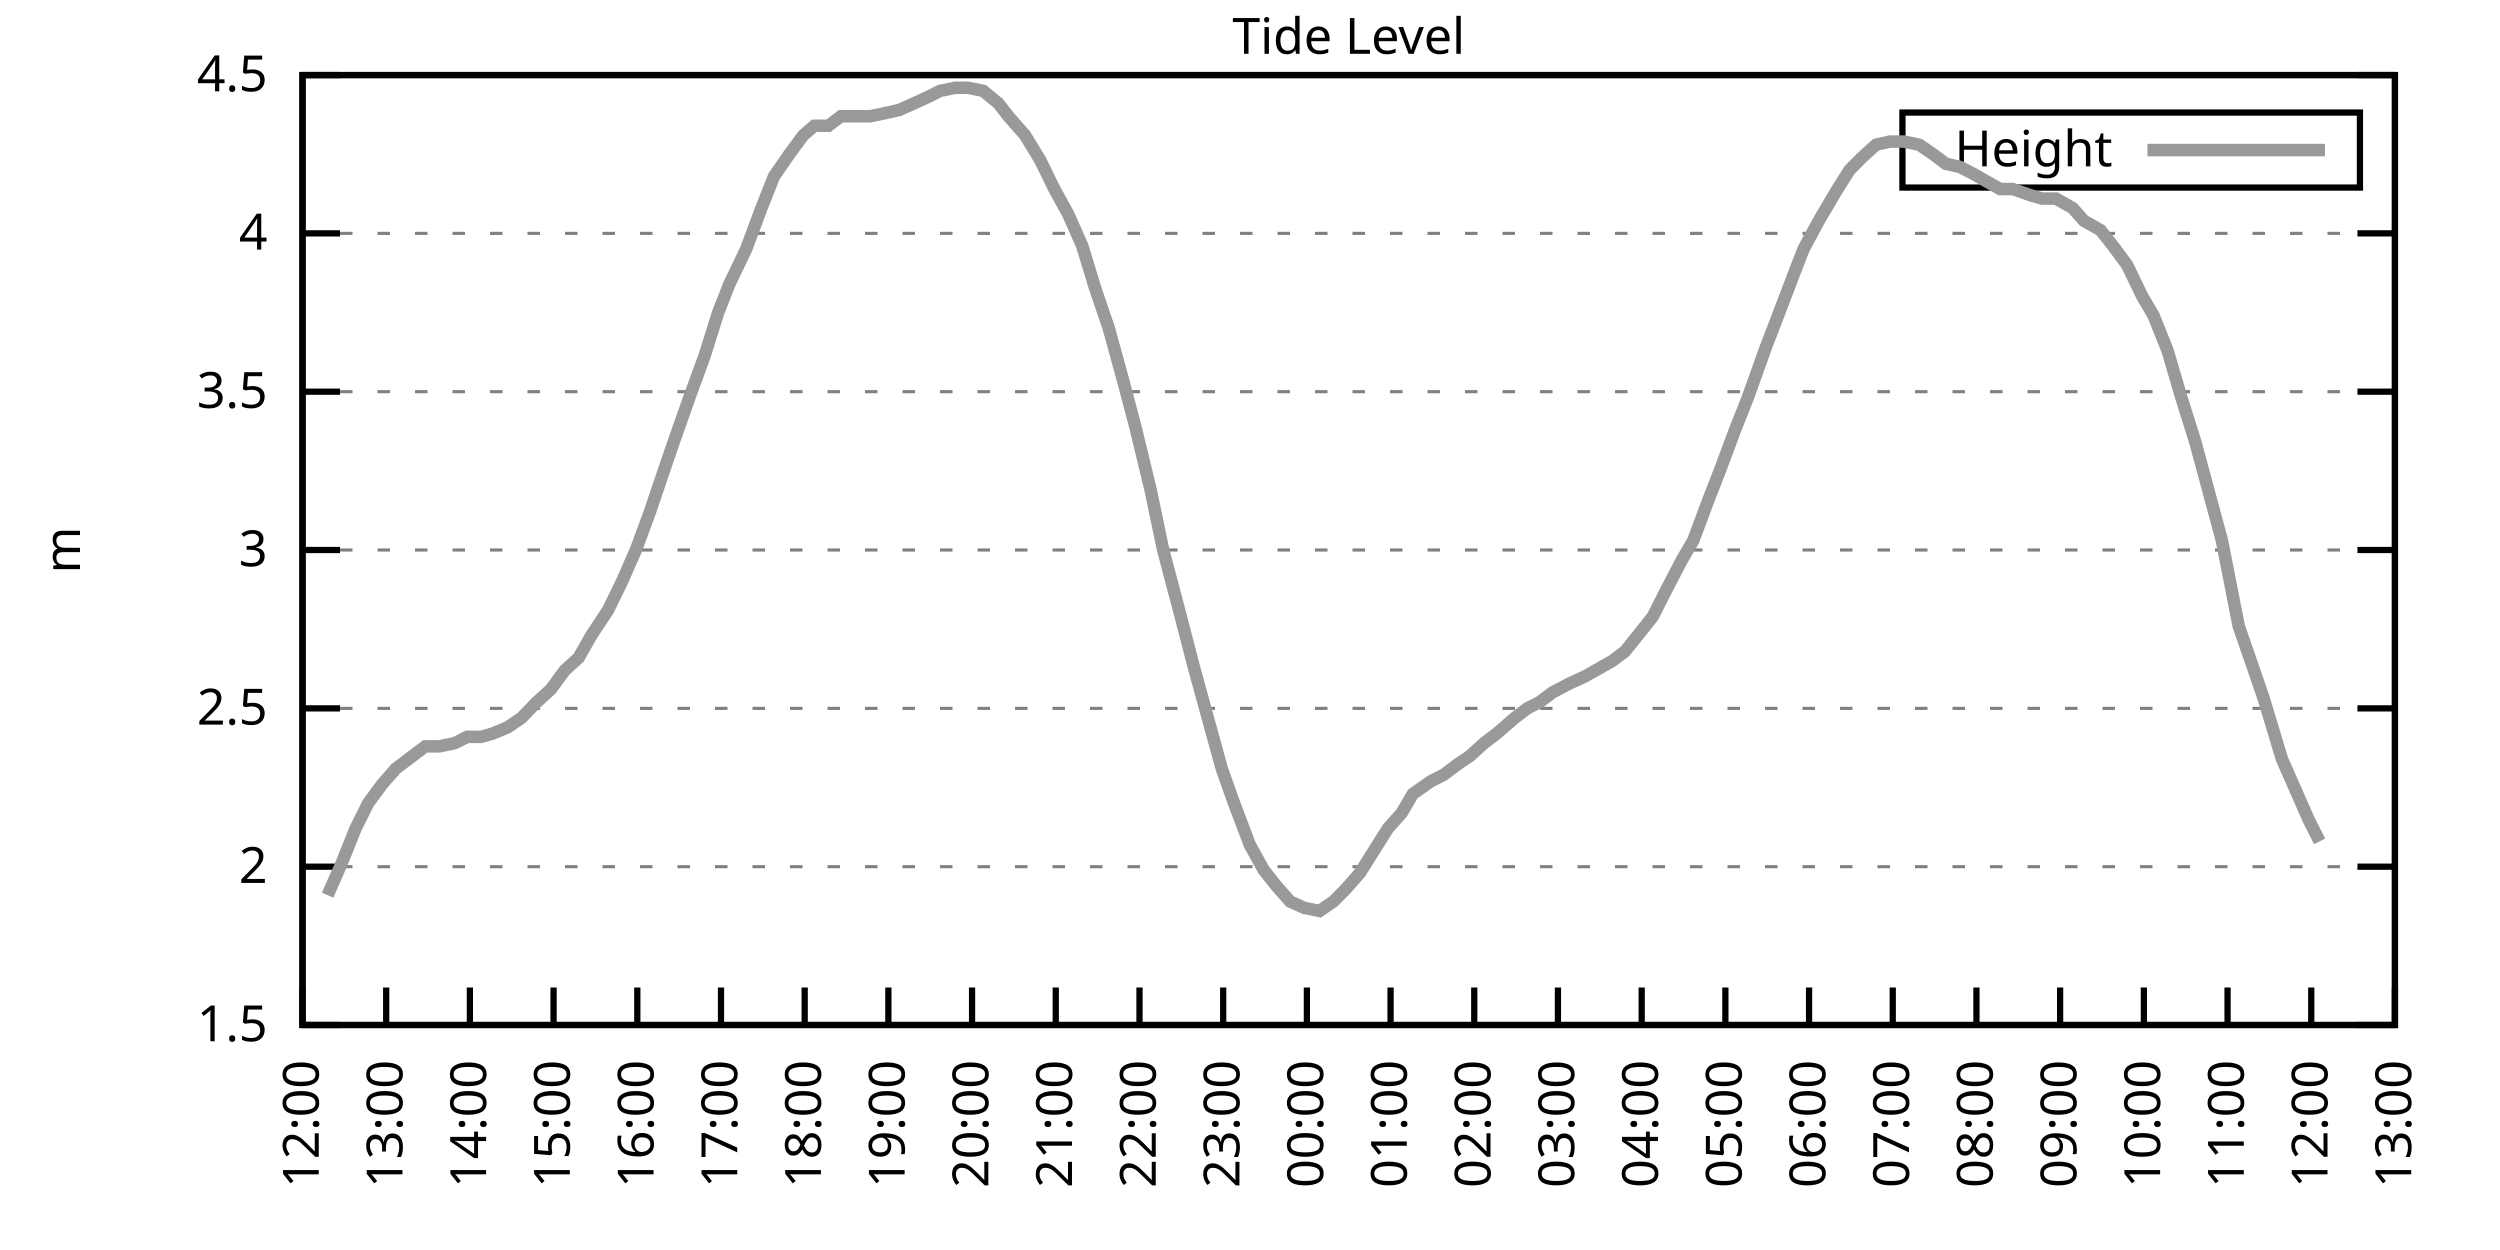
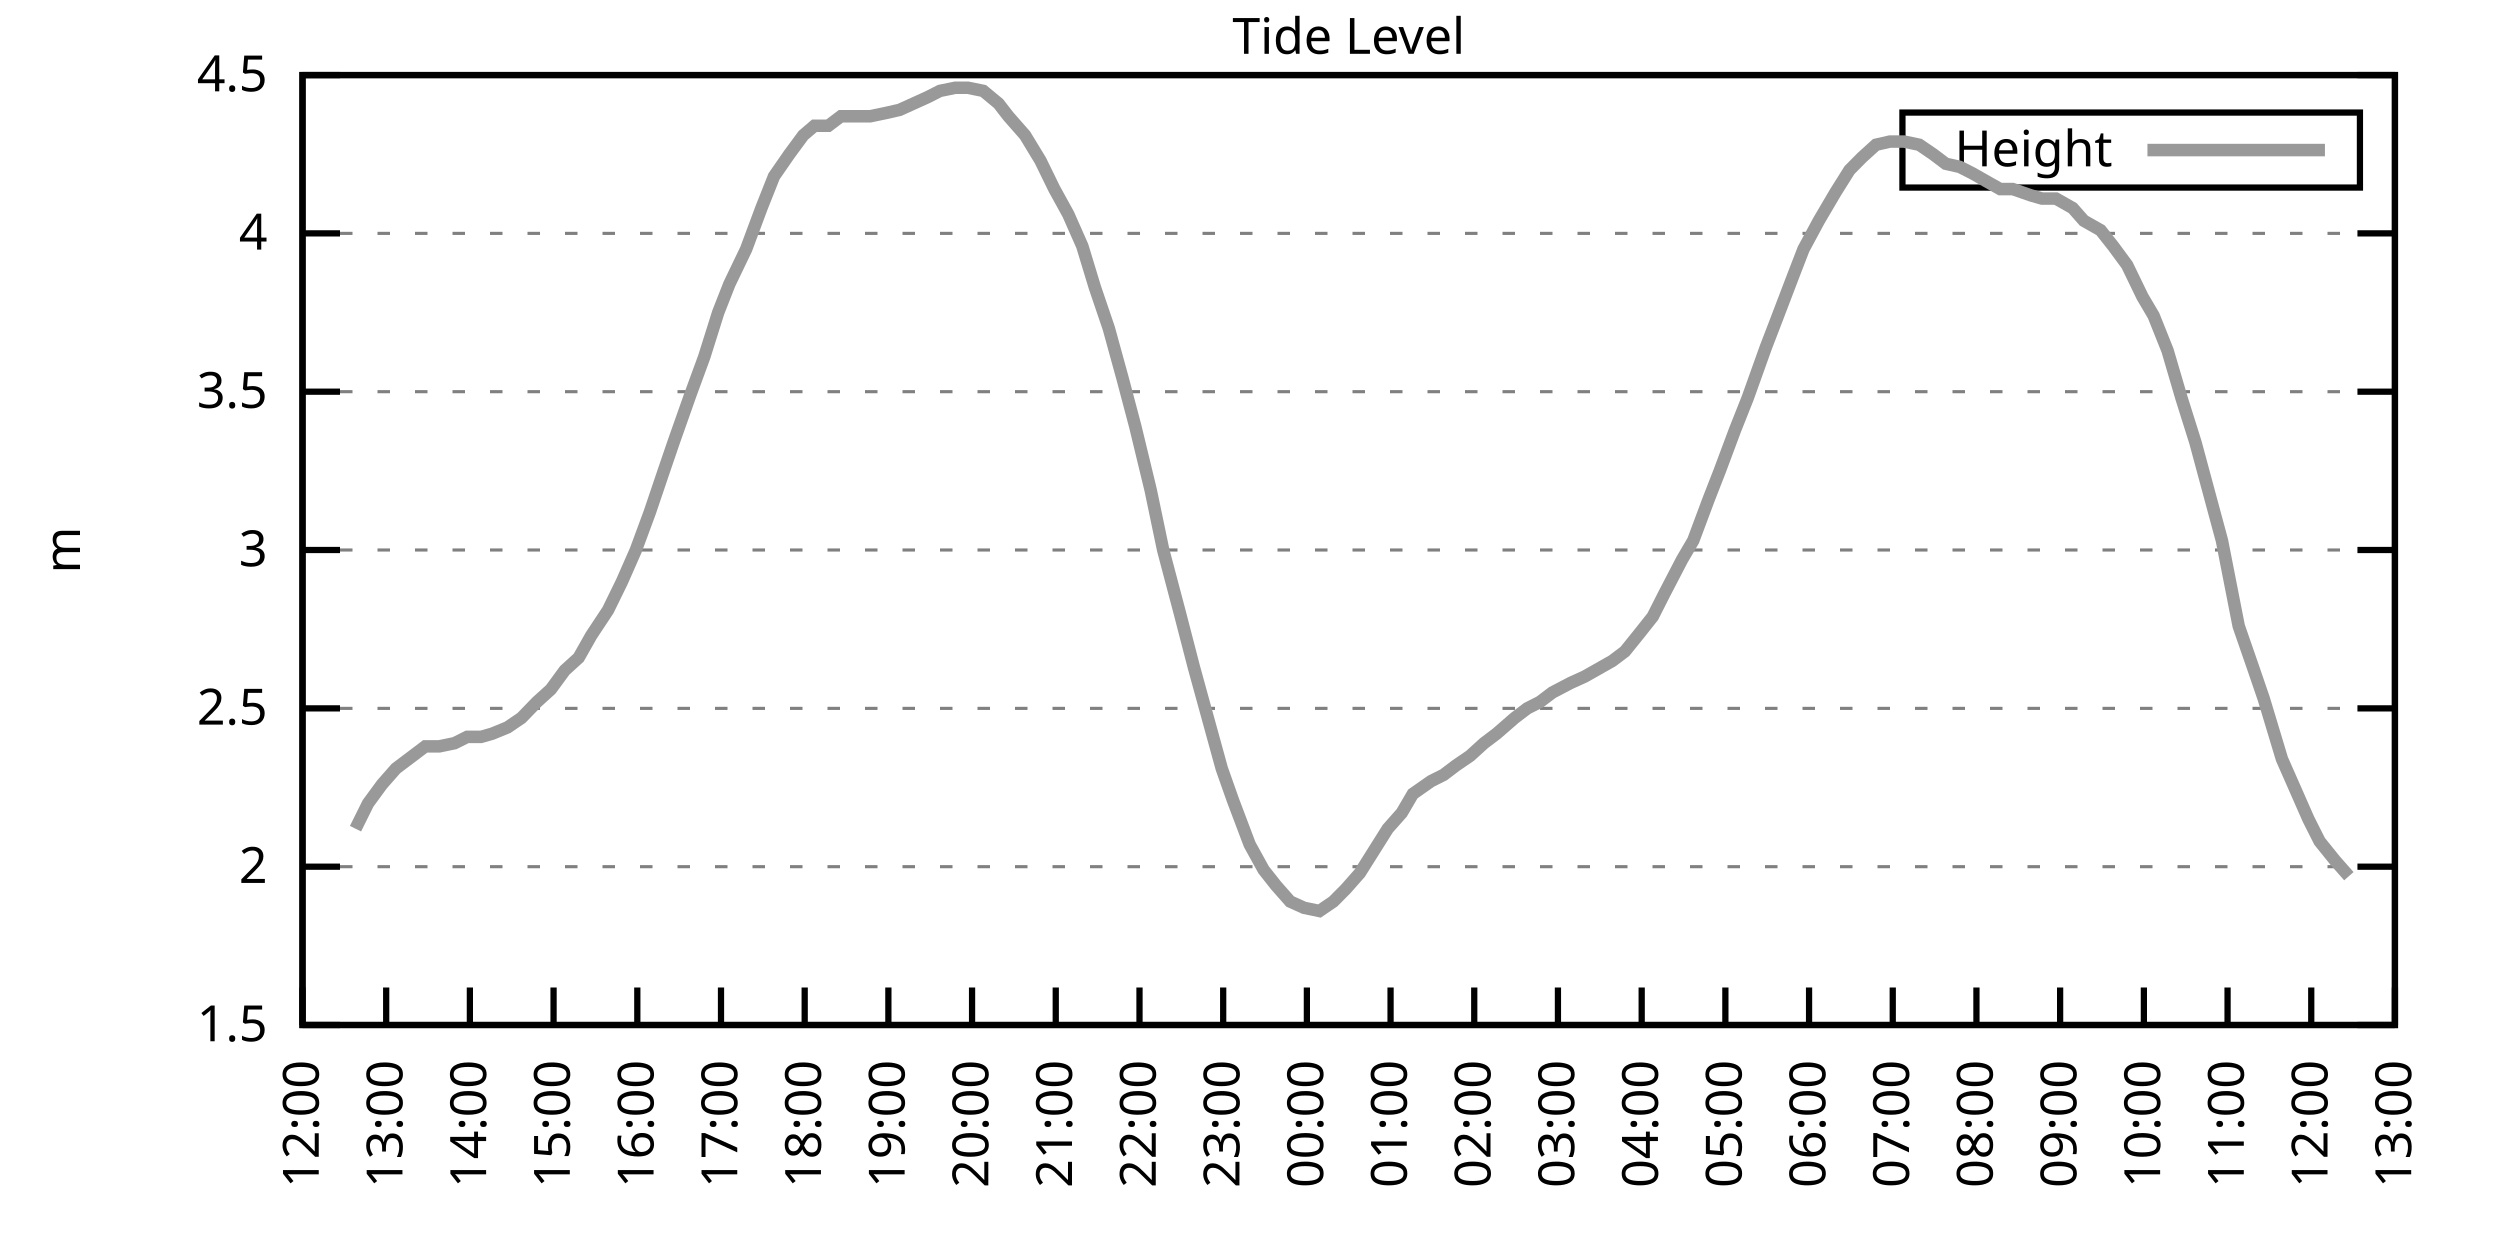
<svg xmlns="http://www.w3.org/2000/svg" xmlns:xlink="http://www.w3.org/1999/xlink" width="400" height="200" viewBox="0 0 400 200">
  <g id="gnuplot_canvas">
    <rect x="0" y="0" width="400" height="200" fill="none" />
    <defs>
      <circle id="gpDot" r="0.5" stroke-width="0.5" stroke="currentColor" />
      <path id="gpPt0" stroke-width="0.333" stroke="currentColor" d="M-1,0 h2 M0,-1 v2" />
      <path id="gpPt1" stroke-width="0.333" stroke="currentColor" d="M-1,-1 L1,1 M1,-1 L-1,1" />
      <path id="gpPt2" stroke-width="0.333" stroke="currentColor" d="M-1,0 L1,0 M0,-1 L0,1 M-1,-1 L1,1 M-1,1 L1,-1" />
      <rect id="gpPt3" stroke-width="0.333" stroke="currentColor" x="-1" y="-1" width="2" height="2" />
      <rect id="gpPt4" stroke-width="0.333" stroke="currentColor" fill="currentColor" x="-1" y="-1" width="2" height="2" />
      <circle id="gpPt5" stroke-width="0.333" stroke="currentColor" cx="0" cy="0" r="1" />
      <use xlink:href="#gpPt5" id="gpPt6" fill="currentColor" stroke="none" />
      <path id="gpPt7" stroke-width="0.333" stroke="currentColor" d="M0,-1.33 L-1.33,0.67 L1.33,0.67 z" />
      <use xlink:href="#gpPt7" id="gpPt8" fill="currentColor" stroke="none" />
      <use xlink:href="#gpPt7" id="gpPt9" stroke="currentColor" transform="rotate(180)" />
      <use xlink:href="#gpPt9" id="gpPt10" fill="currentColor" stroke="none" />
      <use xlink:href="#gpPt3" id="gpPt11" stroke="currentColor" transform="rotate(45)" />
      <use xlink:href="#gpPt11" id="gpPt12" fill="currentColor" stroke="none" />
      <path id="gpPt13" stroke-width="0.333" stroke="currentColor" d="M0,1.330 L1.265,0.411 L0.782,-1.067 L-0.782,-1.076 L-1.265,0.411 z" />
      <use xlink:href="#gpPt13" id="gpPt14" fill="currentColor" stroke="none" />
      <filter id="textbox" filterUnits="objectBoundingBox" x="0" y="0" height="1" width="1">
        <feFlood flood-color="white" flood-opacity="1" result="bgnd" />
        <feComposite in="SourceGraphic" in2="bgnd" operator="atop" />
      </filter>
      <filter id="greybox" filterUnits="objectBoundingBox" x="0" y="0" height="1" width="1">
        <feFlood flood-color="lightgrey" flood-opacity="1" result="grey" />
        <feComposite in="SourceGraphic" in2="grey" operator="atop" />
      </filter>
    </defs>
    <g fill="none" color="white" stroke="currentColor" stroke-width="1.00" stroke-linecap="butt" stroke-linejoin="miter">
</g>
    <g fill="none" color="black" stroke="currentColor" stroke-width="1.00" stroke-linecap="butt" stroke-linejoin="miter">
      <g stroke="none" shape-rendering="crispEdges">
        <polygon fill="rgb(255, 255, 255)" points="48.40,164.00 383.18,164.00 383.18,12.02 48.40,12.02 " />
      </g>
    </g>
    <g fill="none" color="black" stroke="currentColor" stroke-width="1.00" stroke-linecap="butt" stroke-linejoin="miter">
</g>
    <g fill="none" color="black" stroke="black" stroke-width="0.50" stroke-linecap="butt" stroke-linejoin="miter">
</g>
    <g fill="none" color="gray" stroke="currentColor" stroke-width="0.50" stroke-linecap="butt" stroke-linejoin="miter">
      <path stroke="gray" stroke-dasharray="2,4" class="gridline" d="M48.40,164.00 L383.19,164.00  " />
    </g>
    <g fill="none" color="gray" stroke="gray" stroke-width="1.00" stroke-linecap="butt" stroke-linejoin="miter">
</g>
    <g fill="none" color="black" stroke="currentColor" stroke-width="1.00" stroke-linecap="butt" stroke-linejoin="miter">
      <path stroke="black" d="M48.40,164.00 L54.40,164.00 M383.19,164.00 L377.19,164.00  " />
      <g transform="translate(42.80,166.60)" stroke="none" fill="black" font-family="Sans" font-size="8.00" text-anchor="end">
        <text>
          <tspan font-family="Sans"> 1.5</tspan>
        </text>
      </g>
    </g>
    <g fill="none" color="black" stroke="currentColor" stroke-width="1.00" stroke-linecap="butt" stroke-linejoin="miter">
</g>
    <g fill="none" color="black" stroke="black" stroke-width="0.50" stroke-linecap="butt" stroke-linejoin="miter">
</g>
    <g fill="none" color="gray" stroke="currentColor" stroke-width="0.50" stroke-linecap="butt" stroke-linejoin="miter">
      <path stroke="gray" stroke-dasharray="2,4" class="gridline" d="M48.40,138.67 L383.19,138.67  " />
    </g>
    <g fill="none" color="gray" stroke="gray" stroke-width="1.00" stroke-linecap="butt" stroke-linejoin="miter">
</g>
    <g fill="none" color="black" stroke="currentColor" stroke-width="1.00" stroke-linecap="butt" stroke-linejoin="miter">
      <path stroke="black" d="M48.40,138.67 L54.40,138.67 M383.19,138.67 L377.19,138.67  " />
      <g transform="translate(42.80,141.27)" stroke="none" fill="black" font-family="Sans" font-size="8.00" text-anchor="end">
        <text>
          <tspan font-family="Sans"> 2</tspan>
        </text>
      </g>
    </g>
    <g fill="none" color="black" stroke="currentColor" stroke-width="1.00" stroke-linecap="butt" stroke-linejoin="miter">
</g>
    <g fill="none" color="black" stroke="black" stroke-width="0.50" stroke-linecap="butt" stroke-linejoin="miter">
</g>
    <g fill="none" color="gray" stroke="currentColor" stroke-width="0.50" stroke-linecap="butt" stroke-linejoin="miter">
      <path stroke="gray" stroke-dasharray="2,4" class="gridline" d="M48.40,113.34 L383.19,113.34  " />
    </g>
    <g fill="none" color="gray" stroke="gray" stroke-width="1.00" stroke-linecap="butt" stroke-linejoin="miter">
</g>
    <g fill="none" color="black" stroke="currentColor" stroke-width="1.00" stroke-linecap="butt" stroke-linejoin="miter">
      <path stroke="black" d="M48.40,113.34 L54.40,113.34 M383.19,113.34 L377.19,113.34  " />
      <g transform="translate(42.80,115.94)" stroke="none" fill="black" font-family="Sans" font-size="8.00" text-anchor="end">
        <text>
          <tspan font-family="Sans"> 2.5</tspan>
        </text>
      </g>
    </g>
    <g fill="none" color="black" stroke="currentColor" stroke-width="1.00" stroke-linecap="butt" stroke-linejoin="miter">
</g>
    <g fill="none" color="black" stroke="black" stroke-width="0.50" stroke-linecap="butt" stroke-linejoin="miter">
</g>
    <g fill="none" color="gray" stroke="currentColor" stroke-width="0.50" stroke-linecap="butt" stroke-linejoin="miter">
      <path stroke="gray" stroke-dasharray="2,4" class="gridline" d="M48.40,88.00 L383.19,88.00  " />
    </g>
    <g fill="none" color="gray" stroke="gray" stroke-width="1.00" stroke-linecap="butt" stroke-linejoin="miter">
</g>
    <g fill="none" color="black" stroke="currentColor" stroke-width="1.00" stroke-linecap="butt" stroke-linejoin="miter">
      <path stroke="black" d="M48.40,88.00 L54.40,88.00 M383.19,88.00 L377.19,88.00  " />
      <g transform="translate(42.80,90.60)" stroke="none" fill="black" font-family="Sans" font-size="8.00" text-anchor="end">
        <text>
          <tspan font-family="Sans"> 3</tspan>
        </text>
      </g>
    </g>
    <g fill="none" color="black" stroke="currentColor" stroke-width="1.00" stroke-linecap="butt" stroke-linejoin="miter">
</g>
    <g fill="none" color="black" stroke="black" stroke-width="0.50" stroke-linecap="butt" stroke-linejoin="miter">
</g>
    <g fill="none" color="gray" stroke="currentColor" stroke-width="0.50" stroke-linecap="butt" stroke-linejoin="miter">
      <path stroke="gray" stroke-dasharray="2,4" class="gridline" d="M48.40,62.67 L383.19,62.67  " />
    </g>
    <g fill="none" color="gray" stroke="gray" stroke-width="1.00" stroke-linecap="butt" stroke-linejoin="miter">
</g>
    <g fill="none" color="black" stroke="currentColor" stroke-width="1.00" stroke-linecap="butt" stroke-linejoin="miter">
      <path stroke="black" d="M48.40,62.67 L54.40,62.67 M383.19,62.67 L377.19,62.67  " />
      <g transform="translate(42.80,65.27)" stroke="none" fill="black" font-family="Sans" font-size="8.00" text-anchor="end">
        <text>
          <tspan font-family="Sans"> 3.5</tspan>
        </text>
      </g>
    </g>
    <g fill="none" color="black" stroke="currentColor" stroke-width="1.00" stroke-linecap="butt" stroke-linejoin="miter">
</g>
    <g fill="none" color="black" stroke="black" stroke-width="0.50" stroke-linecap="butt" stroke-linejoin="miter">
</g>
    <g fill="none" color="gray" stroke="currentColor" stroke-width="0.50" stroke-linecap="butt" stroke-linejoin="miter">
      <path stroke="gray" stroke-dasharray="2,4" class="gridline" d="M48.40,37.34 L383.19,37.34  " />
    </g>
    <g fill="none" color="gray" stroke="gray" stroke-width="1.00" stroke-linecap="butt" stroke-linejoin="miter">
</g>
    <g fill="none" color="black" stroke="currentColor" stroke-width="1.00" stroke-linecap="butt" stroke-linejoin="miter">
      <path stroke="black" d="M48.40,37.34 L54.40,37.34 M383.19,37.34 L377.19,37.34  " />
      <g transform="translate(42.80,39.94)" stroke="none" fill="black" font-family="Sans" font-size="8.00" text-anchor="end">
        <text>
          <tspan font-family="Sans"> 4</tspan>
        </text>
      </g>
    </g>
    <g fill="none" color="black" stroke="currentColor" stroke-width="1.00" stroke-linecap="butt" stroke-linejoin="miter">
</g>
    <g fill="none" color="black" stroke="black" stroke-width="0.50" stroke-linecap="butt" stroke-linejoin="miter">
</g>
    <g fill="none" color="gray" stroke="currentColor" stroke-width="0.50" stroke-linecap="butt" stroke-linejoin="miter">
      <path stroke="gray" stroke-dasharray="2,4" class="gridline" d="M48.40,12.01 L383.19,12.01  " />
    </g>
    <g fill="none" color="gray" stroke="gray" stroke-width="1.00" stroke-linecap="butt" stroke-linejoin="miter">
</g>
    <g fill="none" color="black" stroke="currentColor" stroke-width="1.00" stroke-linecap="butt" stroke-linejoin="miter">
      <path stroke="black" d="M48.40,12.01 L54.40,12.01 M383.19,12.01 L377.19,12.01  " />
      <g transform="translate(42.80,14.61)" stroke="none" fill="black" font-family="Sans" font-size="8.00" text-anchor="end">
        <text>
          <tspan font-family="Sans"> 4.5</tspan>
        </text>
      </g>
    </g>
    <g fill="none" color="black" stroke="currentColor" stroke-width="1.00" stroke-linecap="butt" stroke-linejoin="miter">
      <path stroke="black" d="M48.40,164.00 L48.40,158.00  " />
      <g transform="translate(51.00,169.60) rotate(270.00)" stroke="none" fill="black" font-family="Sans" font-size="8.00" text-anchor="end">
        <text>
          <tspan font-family="Sans">12:00</tspan>
        </text>
      </g>
    </g>
    <g fill="none" color="black" stroke="currentColor" stroke-width="1.00" stroke-linecap="butt" stroke-linejoin="miter">
      <path stroke="black" d="M61.79,164.00 L61.79,158.00  " />
      <g transform="translate(64.39,169.60) rotate(270.00)" stroke="none" fill="black" font-family="Sans" font-size="8.00" text-anchor="end">
        <text>
          <tspan font-family="Sans">13:00</tspan>
        </text>
      </g>
    </g>
    <g fill="none" color="black" stroke="currentColor" stroke-width="1.00" stroke-linecap="butt" stroke-linejoin="miter">
      <path stroke="black" d="M75.18,164.00 L75.18,158.00  " />
      <g transform="translate(77.78,169.60) rotate(270.00)" stroke="none" fill="black" font-family="Sans" font-size="8.00" text-anchor="end">
        <text>
          <tspan font-family="Sans">14:00</tspan>
        </text>
      </g>
    </g>
    <g fill="none" color="black" stroke="currentColor" stroke-width="1.00" stroke-linecap="butt" stroke-linejoin="miter">
      <path stroke="black" d="M88.57,164.00 L88.57,158.00  " />
      <g transform="translate(91.17,169.60) rotate(270.00)" stroke="none" fill="black" font-family="Sans" font-size="8.00" text-anchor="end">
        <text>
          <tspan font-family="Sans">15:00</tspan>
        </text>
      </g>
    </g>
    <g fill="none" color="black" stroke="currentColor" stroke-width="1.00" stroke-linecap="butt" stroke-linejoin="miter">
      <path stroke="black" d="M101.97,164.00 L101.97,158.00  " />
      <g transform="translate(104.57,169.60) rotate(270.00)" stroke="none" fill="black" font-family="Sans" font-size="8.00" text-anchor="end">
        <text>
          <tspan font-family="Sans">16:00</tspan>
        </text>
      </g>
    </g>
    <g fill="none" color="black" stroke="currentColor" stroke-width="1.00" stroke-linecap="butt" stroke-linejoin="miter">
      <path stroke="black" d="M115.36,164.00 L115.36,158.00  " />
      <g transform="translate(117.96,169.60) rotate(270.00)" stroke="none" fill="black" font-family="Sans" font-size="8.00" text-anchor="end">
        <text>
          <tspan font-family="Sans">17:00</tspan>
        </text>
      </g>
    </g>
    <g fill="none" color="black" stroke="currentColor" stroke-width="1.00" stroke-linecap="butt" stroke-linejoin="miter">
      <path stroke="black" d="M128.75,164.00 L128.75,158.00  " />
      <g transform="translate(131.35,169.60) rotate(270.00)" stroke="none" fill="black" font-family="Sans" font-size="8.00" text-anchor="end">
        <text>
          <tspan font-family="Sans">18:00</tspan>
        </text>
      </g>
    </g>
    <g fill="none" color="black" stroke="currentColor" stroke-width="1.00" stroke-linecap="butt" stroke-linejoin="miter">
      <path stroke="black" d="M142.14,164.00 L142.14,158.00  " />
      <g transform="translate(144.74,169.60) rotate(270.00)" stroke="none" fill="black" font-family="Sans" font-size="8.00" text-anchor="end">
        <text>
          <tspan font-family="Sans">19:00</tspan>
        </text>
      </g>
    </g>
    <g fill="none" color="black" stroke="currentColor" stroke-width="1.00" stroke-linecap="butt" stroke-linejoin="miter">
      <path stroke="black" d="M155.53,164.00 L155.53,158.00  " />
      <g transform="translate(158.13,169.60) rotate(270.00)" stroke="none" fill="black" font-family="Sans" font-size="8.00" text-anchor="end">
        <text>
          <tspan font-family="Sans">20:00</tspan>
        </text>
      </g>
    </g>
    <g fill="none" color="black" stroke="currentColor" stroke-width="1.00" stroke-linecap="butt" stroke-linejoin="miter">
      <path stroke="black" d="M168.92,164.00 L168.92,158.00  " />
      <g transform="translate(171.52,169.60) rotate(270.00)" stroke="none" fill="black" font-family="Sans" font-size="8.00" text-anchor="end">
        <text>
          <tspan font-family="Sans">21:00</tspan>
        </text>
      </g>
    </g>
    <g fill="none" color="black" stroke="currentColor" stroke-width="1.00" stroke-linecap="butt" stroke-linejoin="miter">
      <path stroke="black" d="M182.32,164.00 L182.32,158.00  " />
      <g transform="translate(184.92,169.60) rotate(270.00)" stroke="none" fill="black" font-family="Sans" font-size="8.00" text-anchor="end">
        <text>
          <tspan font-family="Sans">22:00</tspan>
        </text>
      </g>
    </g>
    <g fill="none" color="black" stroke="currentColor" stroke-width="1.00" stroke-linecap="butt" stroke-linejoin="miter">
      <path stroke="black" d="M195.71,164.00 L195.71,158.00  " />
      <g transform="translate(198.31,169.60) rotate(270.00)" stroke="none" fill="black" font-family="Sans" font-size="8.00" text-anchor="end">
        <text>
          <tspan font-family="Sans">23:00</tspan>
        </text>
      </g>
    </g>
    <g fill="none" color="black" stroke="currentColor" stroke-width="1.00" stroke-linecap="butt" stroke-linejoin="miter">
      <path stroke="black" d="M209.10,164.00 L209.10,158.00  " />
      <g transform="translate(211.70,169.60) rotate(270.00)" stroke="none" fill="black" font-family="Sans" font-size="8.00" text-anchor="end">
        <text>
          <tspan font-family="Sans">00:00</tspan>
        </text>
      </g>
    </g>
    <g fill="none" color="black" stroke="currentColor" stroke-width="1.00" stroke-linecap="butt" stroke-linejoin="miter">
      <path stroke="black" d="M222.49,164.00 L222.49,158.00  " />
      <g transform="translate(225.09,169.60) rotate(270.00)" stroke="none" fill="black" font-family="Sans" font-size="8.00" text-anchor="end">
        <text>
          <tspan font-family="Sans">01:00</tspan>
        </text>
      </g>
    </g>
    <g fill="none" color="black" stroke="currentColor" stroke-width="1.00" stroke-linecap="butt" stroke-linejoin="miter">
      <path stroke="black" d="M235.88,164.00 L235.88,158.00  " />
      <g transform="translate(238.48,169.60) rotate(270.00)" stroke="none" fill="black" font-family="Sans" font-size="8.00" text-anchor="end">
        <text>
          <tspan font-family="Sans">02:00</tspan>
        </text>
      </g>
    </g>
    <g fill="none" color="black" stroke="currentColor" stroke-width="1.00" stroke-linecap="butt" stroke-linejoin="miter">
      <path stroke="black" d="M249.27,164.00 L249.27,158.00  " />
      <g transform="translate(251.87,169.60) rotate(270.00)" stroke="none" fill="black" font-family="Sans" font-size="8.00" text-anchor="end">
        <text>
          <tspan font-family="Sans">03:00</tspan>
        </text>
      </g>
    </g>
    <g fill="none" color="black" stroke="currentColor" stroke-width="1.00" stroke-linecap="butt" stroke-linejoin="miter">
      <path stroke="black" d="M262.67,164.00 L262.67,158.00  " />
      <g transform="translate(265.27,169.60) rotate(270.00)" stroke="none" fill="black" font-family="Sans" font-size="8.00" text-anchor="end">
        <text>
          <tspan font-family="Sans">04:00</tspan>
        </text>
      </g>
    </g>
    <g fill="none" color="black" stroke="currentColor" stroke-width="1.00" stroke-linecap="butt" stroke-linejoin="miter">
      <path stroke="black" d="M276.06,164.00 L276.06,158.00  " />
      <g transform="translate(278.66,169.60) rotate(270.00)" stroke="none" fill="black" font-family="Sans" font-size="8.00" text-anchor="end">
        <text>
          <tspan font-family="Sans">05:00</tspan>
        </text>
      </g>
    </g>
    <g fill="none" color="black" stroke="currentColor" stroke-width="1.00" stroke-linecap="butt" stroke-linejoin="miter">
      <path stroke="black" d="M289.45,164.00 L289.45,158.00  " />
      <g transform="translate(292.05,169.60) rotate(270.00)" stroke="none" fill="black" font-family="Sans" font-size="8.00" text-anchor="end">
        <text>
          <tspan font-family="Sans">06:00</tspan>
        </text>
      </g>
    </g>
    <g fill="none" color="black" stroke="currentColor" stroke-width="1.00" stroke-linecap="butt" stroke-linejoin="miter">
      <path stroke="black" d="M302.84,164.00 L302.84,158.00  " />
      <g transform="translate(305.44,169.60) rotate(270.00)" stroke="none" fill="black" font-family="Sans" font-size="8.00" text-anchor="end">
        <text>
          <tspan font-family="Sans">07:00</tspan>
        </text>
      </g>
    </g>
    <g fill="none" color="black" stroke="currentColor" stroke-width="1.00" stroke-linecap="butt" stroke-linejoin="miter">
      <path stroke="black" d="M316.23,164.00 L316.23,158.00  " />
      <g transform="translate(318.83,169.60) rotate(270.00)" stroke="none" fill="black" font-family="Sans" font-size="8.00" text-anchor="end">
        <text>
          <tspan font-family="Sans">08:00</tspan>
        </text>
      </g>
    </g>
    <g fill="none" color="black" stroke="currentColor" stroke-width="1.00" stroke-linecap="butt" stroke-linejoin="miter">
      <path stroke="black" d="M329.62,164.00 L329.62,158.00  " />
      <g transform="translate(332.22,169.60) rotate(270.00)" stroke="none" fill="black" font-family="Sans" font-size="8.00" text-anchor="end">
        <text>
          <tspan font-family="Sans">09:00</tspan>
        </text>
      </g>
    </g>
    <g fill="none" color="black" stroke="currentColor" stroke-width="1.00" stroke-linecap="butt" stroke-linejoin="miter">
      <path stroke="black" d="M343.02,164.00 L343.02,158.00  " />
      <g transform="translate(345.62,169.60) rotate(270.00)" stroke="none" fill="black" font-family="Sans" font-size="8.00" text-anchor="end">
        <text>
          <tspan font-family="Sans">10:00</tspan>
        </text>
      </g>
    </g>
    <g fill="none" color="black" stroke="currentColor" stroke-width="1.00" stroke-linecap="butt" stroke-linejoin="miter">
      <path stroke="black" d="M356.41,164.00 L356.41,158.00  " />
      <g transform="translate(359.01,169.60) rotate(270.00)" stroke="none" fill="black" font-family="Sans" font-size="8.00" text-anchor="end">
        <text>
          <tspan font-family="Sans">11:00</tspan>
        </text>
      </g>
    </g>
    <g fill="none" color="black" stroke="currentColor" stroke-width="1.00" stroke-linecap="butt" stroke-linejoin="miter">
      <path stroke="black" d="M369.80,164.00 L369.80,158.00  " />
      <g transform="translate(372.40,169.60) rotate(270.00)" stroke="none" fill="black" font-family="Sans" font-size="8.00" text-anchor="end">
        <text>
          <tspan font-family="Sans">12:00</tspan>
        </text>
      </g>
    </g>
    <g fill="none" color="black" stroke="currentColor" stroke-width="1.00" stroke-linecap="butt" stroke-linejoin="miter">
      <path stroke="black" d="M383.19,164.00 L383.19,158.00  " />
      <g transform="translate(385.79,169.60) rotate(270.00)" stroke="none" fill="black" font-family="Sans" font-size="8.00" text-anchor="end">
        <text>
          <tspan font-family="Sans">13:00</tspan>
        </text>
      </g>
    </g>
    <g fill="none" color="black" stroke="currentColor" stroke-width="1.00" stroke-linecap="butt" stroke-linejoin="miter">
</g>
    <g fill="none" color="black" stroke="currentColor" stroke-width="1.00" stroke-linecap="butt" stroke-linejoin="miter">
      <path stroke="black" d="M48.40,12.01 L48.40,164.00 L383.19,164.00 L383.19,12.01 L48.40,12.01 Z  " />
    </g>
    <g fill="none" color="black" stroke="currentColor" stroke-width="1.00" stroke-linecap="butt" stroke-linejoin="miter">
</g>
    <g fill="none" color="black" stroke="currentColor" stroke-width="1.00" stroke-linecap="butt" stroke-linejoin="miter">
      <path stroke="black" d="M304.39,30.01 L304.39,18.01 L377.59,18.01 L377.59,30.01 L304.39,30.01 Z  " />
    </g>
    <g id="Tide_level_plot_1">
      <g fill="none" color="white" stroke="black" stroke-width="2.00" stroke-linecap="butt" stroke-linejoin="miter">
</g>
      <g fill="none" color="black" stroke="currentColor" stroke-width="2.00" stroke-linecap="butt" stroke-linejoin="miter">
        <g transform="translate(337.99,26.61)" stroke="none" fill="black" font-family="Sans" font-size="8.00" text-anchor="end">
          <text>
            <tspan font-family="Sans">Height</tspan>
          </text>
        </g>
      </g>
      <g fill="none" color="black" stroke="currentColor" stroke-width="2.00" stroke-linecap="butt" stroke-linejoin="miter">
-         <path stroke="rgb(153, 153, 153)" d="M343.59,24.01 L371.99,24.01 M52.42,143.23 L54.65,138.16 L56.88,132.59 L58.89,128.54 L61.12,125.50 L63.35,122.96   L66.03,120.94 L68.04,119.42 L70.27,119.42 L72.73,118.91 L74.74,117.90 L76.97,117.90 L78.75,117.39 L81.21,116.38   L83.44,114.86 L85.90,112.32 L88.13,110.30 L90.36,107.26 L92.59,105.23 L94.60,101.68 L97.28,97.63 L99.51,93.07   L101.74,88.00 L103.98,81.93 L106.21,75.34 L107.77,70.78 L110.45,63.18 L112.68,57.10 L114.91,50.01 L116.70,45.45   L119.38,39.87 L121.83,33.29 L123.84,28.22 L126.29,24.68 L128.53,21.64 L130.31,20.12 L132.54,20.12 L134.55,18.60   L136.78,18.60 L139.24,18.60 L141.69,18.09 L143.93,17.58 L146.16,16.57 L148.39,15.56 L150.40,14.54 L152.85,14.04   L154.86,14.04 L157.32,14.54 L159.77,16.57 L161.34,18.60 L164.01,21.64 L166.47,25.69 L168.70,30.25 L170.93,34.30   L173.17,39.37 L175.17,45.95 L177.41,52.54 L179.64,60.65 L181.65,68.25 L184.10,78.38 L186.11,88.00 L188.79,98.14   L191.02,106.75 L193.25,114.86 L195.48,122.96 L197.27,128.03 L199.95,135.12 L202.18,139.17 L204.19,141.71 L206.42,144.24   L208.65,145.25 L211.11,145.76 L213.34,144.24 L215.35,142.21 L217.58,139.68 L222.04,132.59 L224.28,130.06 L226.06,127.02   L228.96,124.99 L230.97,123.98 L232.98,122.46 L235.21,120.94 L237.44,118.91 L239.45,117.39 L242.36,114.86 L244.36,113.34   L246.37,112.32 L248.38,110.80 L251.28,109.28 L253.51,108.27 L255.30,107.26 L257.98,105.74 L259.99,104.22 L262.44,101.18   L264.45,98.64 L266.24,95.10 L269.14,89.52 L270.92,86.49 L273.38,79.90 L275.16,75.34 L277.62,68.75 L279.63,63.69   L282.53,55.58 L284.09,51.53 L286.99,43.93 L288.56,39.87 L291.01,35.32 L293.69,30.76 L295.92,27.21 L297.93,25.18   L300.16,23.16 L302.39,22.65 L304.63,22.65 L307.08,23.16 L309.31,24.68 L311.32,26.20 L313.55,26.70 L315.56,27.72   L318.24,29.24 L320.03,30.25 L322.04,30.25 L324.94,31.26 L326.72,31.77 L328.95,31.77 L331.63,33.29 L333.42,35.32   L336.10,36.84 L338.10,39.37 L340.34,42.41 L342.79,47.47 L344.58,50.51 L346.81,56.09 L349.04,63.69 L351.27,70.78   L353.73,79.90 L355.51,86.49 L358.19,100.16 L360.65,107.26 L362.21,111.82 L365.11,121.44 L366.90,125.50 L369.35,131.07   L371.14,134.62  " />
+         <path stroke="rgb(153, 153, 153)" d="M343.59,24.01 L371.99,24.01 M56.88,132.59 L58.89,128.54 L61.12,125.50 L63.35,122.96 L66.03,120.94 L68.04,119.42   L70.27,119.42 L72.73,118.91 L74.74,117.90 L76.97,117.90 L78.75,117.39 L81.21,116.38 L83.44,114.86 L85.90,112.32   L88.13,110.30 L90.36,107.26 L92.59,105.23 L94.60,101.68 L97.28,97.63 L99.51,93.07 L101.74,88.00 L103.98,81.93   L106.21,75.34 L107.77,70.78 L110.45,63.18 L112.68,57.10 L114.91,50.01 L116.70,45.45 L119.38,39.87 L121.83,33.29   L123.84,28.22 L126.29,24.68 L128.53,21.64 L130.31,20.12 L132.54,20.12 L134.55,18.60 L136.78,18.60 L139.24,18.60   L141.69,18.09 L143.93,17.58 L146.16,16.57 L148.39,15.56 L150.40,14.54 L152.85,14.04 L154.86,14.04 L157.32,14.54   L159.77,16.57 L161.34,18.60 L164.01,21.64 L166.47,25.69 L168.70,30.25 L170.93,34.30 L173.17,39.37 L175.17,45.95   L177.41,52.54 L179.64,60.65 L181.65,68.25 L184.10,78.38 L186.11,88.00 L188.79,98.14 L191.02,106.75 L193.25,114.86   L195.48,122.96 L197.27,128.03 L199.95,135.12 L202.18,139.17 L204.19,141.71 L206.42,144.24 L208.65,145.25 L211.11,145.76   L213.34,144.24 L215.35,142.21 L217.58,139.68 L222.04,132.59 L224.28,130.06 L226.06,127.02 L228.96,124.99 L230.97,123.98   L232.98,122.46 L235.21,120.94 L237.44,118.91 L239.45,117.39 L242.36,114.86 L244.36,113.34 L246.37,112.32 L248.38,110.80   L251.28,109.28 L253.51,108.27 L255.30,107.26 L257.98,105.74 L259.99,104.22 L262.44,101.18 L264.45,98.64 L266.24,95.10   L269.14,89.52 L270.92,86.49 L273.38,79.90 L275.16,75.34 L277.62,68.75 L279.63,63.69 L282.53,55.58 L284.09,51.53   L286.99,43.93 L288.56,39.87 L291.01,35.32 L293.69,30.76 L295.92,27.21 L297.93,25.18 L300.16,23.16 L302.39,22.65   L304.63,22.65 L307.08,23.16 L309.31,24.68 L311.32,26.20 L313.55,26.70 L315.56,27.72 L318.24,29.24 L320.03,30.25   L322.04,30.25 L324.94,31.26 L326.72,31.77 L328.95,31.77 L331.63,33.29 L333.42,35.32 L336.10,36.84 L338.10,39.37   L340.34,42.41 L342.79,47.47 L344.58,50.51 L346.81,56.09 L349.04,63.69 L351.27,70.78 L353.73,79.90 L355.51,86.49   L358.19,100.16 L360.65,107.26 L362.21,111.82 L365.11,121.44 L366.90,125.50 L369.35,131.07 L371.14,134.62 L373.59,137.66   L375.82,140.19  " />
      </g>
    </g>
    <g fill="none" color="black" stroke="currentColor" stroke-width="2.00" stroke-linecap="butt" stroke-linejoin="miter">
</g>
    <g fill="none" color="black" stroke="black" stroke-width="1.00" stroke-linecap="butt" stroke-linejoin="miter">
</g>
    <g fill="none" color="black" stroke="currentColor" stroke-width="1.00" stroke-linecap="butt" stroke-linejoin="miter">
      <path stroke="black" d="M48.40,12.01 L48.40,164.00 L383.19,164.00 L383.19,12.01 L48.40,12.01 Z  " />
      <g transform="translate(12.80,88.01) rotate(270.00)" stroke="none" fill="black" font-family="Sans" font-size="8.00" text-anchor="middle">
        <text>
          <tspan font-family="Sans">m</tspan>
        </text>
      </g>
    </g>
    <g fill="none" color="black" stroke="currentColor" stroke-width="1.00" stroke-linecap="butt" stroke-linejoin="miter">
</g>
    <g fill="none" color="black" stroke="currentColor" stroke-width="1.00" stroke-linecap="butt" stroke-linejoin="miter">
      <g transform="translate(215.79,8.61)" stroke="none" fill="black" font-family="Sans" font-size="8.00" text-anchor="middle">
        <text>
          <tspan font-family="Sans">Tide Level</tspan>
        </text>
      </g>
    </g>
    <g fill="none" color="black" stroke="currentColor" stroke-width="1.00" stroke-linecap="butt" stroke-linejoin="miter">
</g>
  </g>
</svg>
